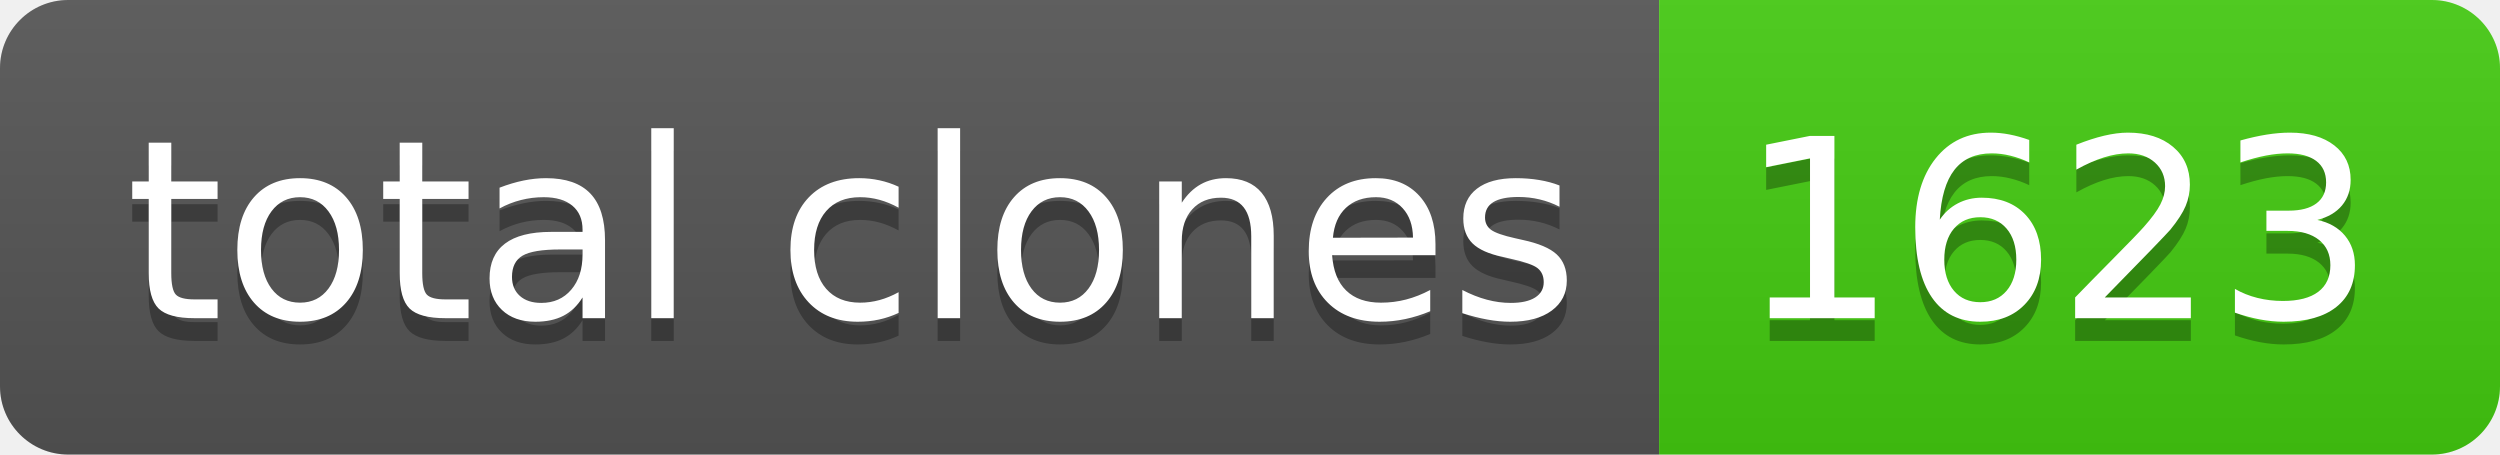
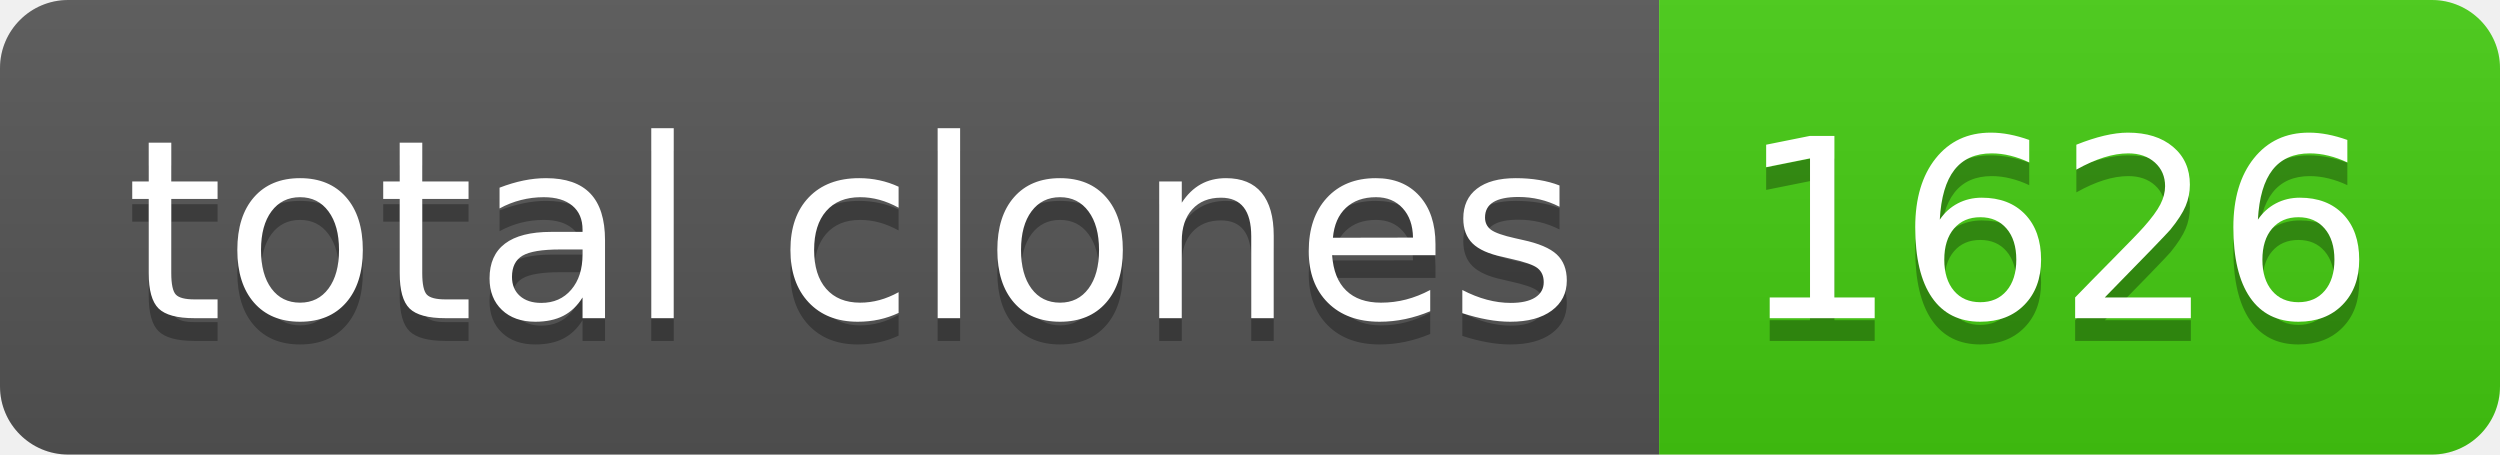
- <svg xmlns="http://www.w3.org/2000/svg" width="110" height="20" role="img" aria-label="total clones: 1623">
+ <svg xmlns="http://www.w3.org/2000/svg" width="110" height="20" role="img" aria-label="total clones: 1626">
  <linearGradient id="s" x2="0" y2="100%">
    <stop offset="0" stop-color="#bbb" stop-opacity=".1" />
    <stop offset="1" stop-opacity=".1" />
  </linearGradient>
  <clipPath id="r">
    <rect width="110" height="20" rx="3" fill="#fff" />
  </clipPath>
  <g clip-path="url(#r)">
    <rect width="73" height="20" fill="#555" />
    <rect x="73" width="37" height="20" fill="#4c1" />
    <rect width="110" height="20" fill="url(#s)" />
  </g>
  <g fill="#fff" text-anchor="middle" font-family="Verdana,Geneva,DejaVu Sans,sans-serif" text-rendering="geometricPrecision" font-size="110">
    <text aria-hidden="true" x="375" y="150" fill="#010101" fill-opacity=".3" transform="scale(.1)" textLength="630">total clones</text>
    <text x="375" y="140" transform="scale(.1)" fill="#fff" textLength="630">total clones</text>
-     <text aria-hidden="true" x="905" y="150" fill="#010101" fill-opacity=".3" transform="scale(.1)" textLength="270">1623</text>
-     <text x="905" y="140" transform="scale(.1)" fill="#fff" textLength="270">1623</text>
+     <text aria-hidden="true" x="905" y="150" fill="#010101" fill-opacity=".3" transform="scale(.1)" textLength="270">1626</text>
+     <text x="905" y="140" transform="scale(.1)" fill="#fff" textLength="270">1626</text>
  </g>
</svg>
